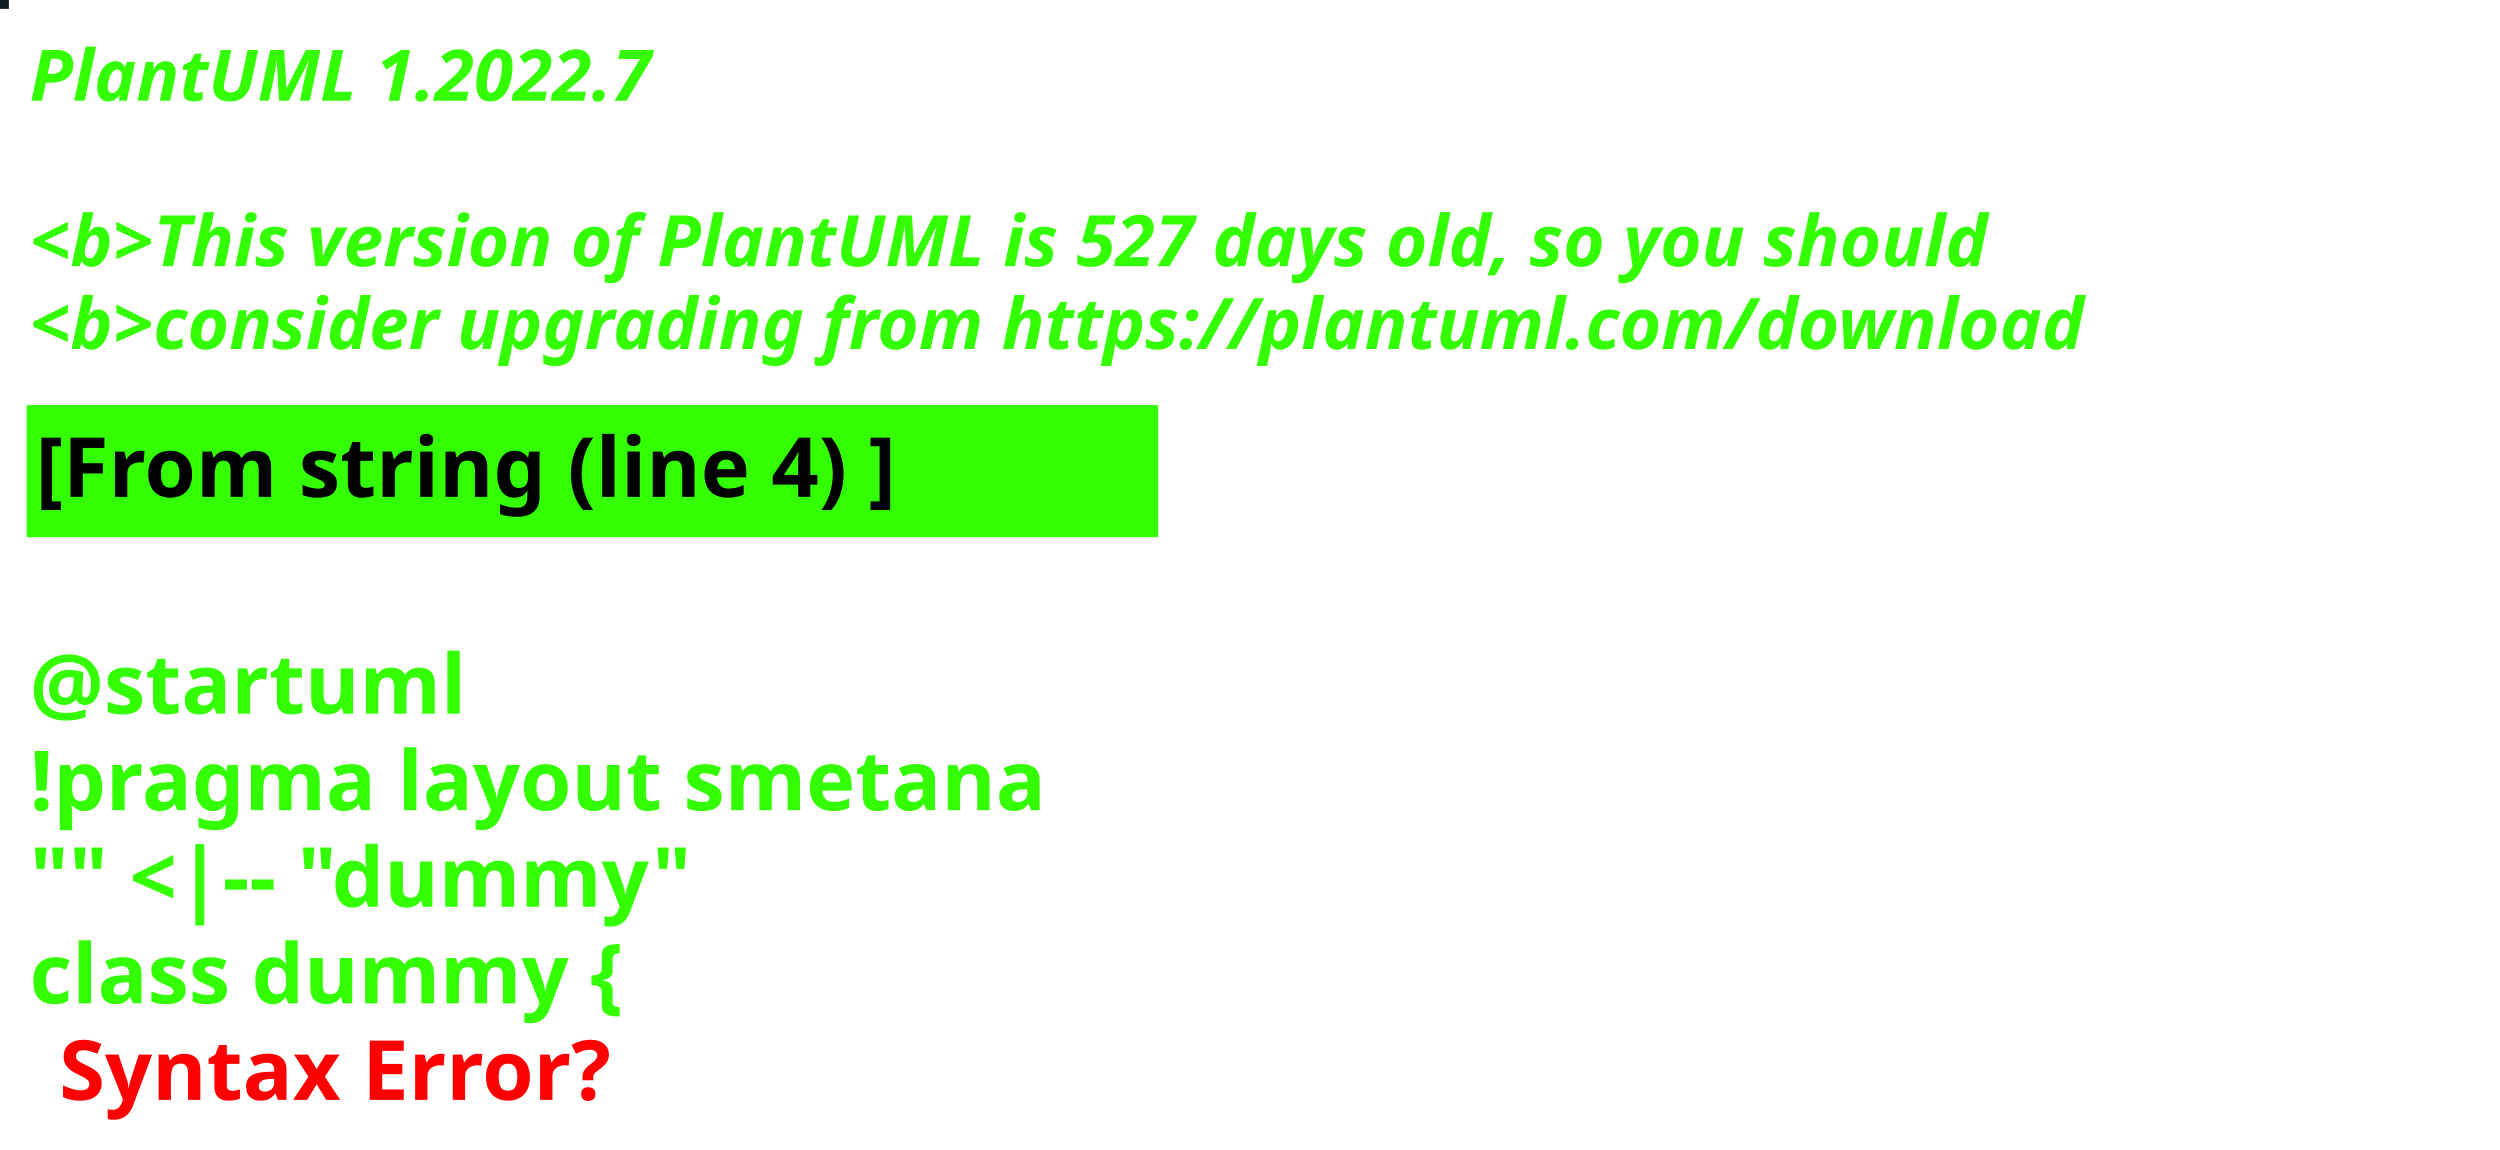
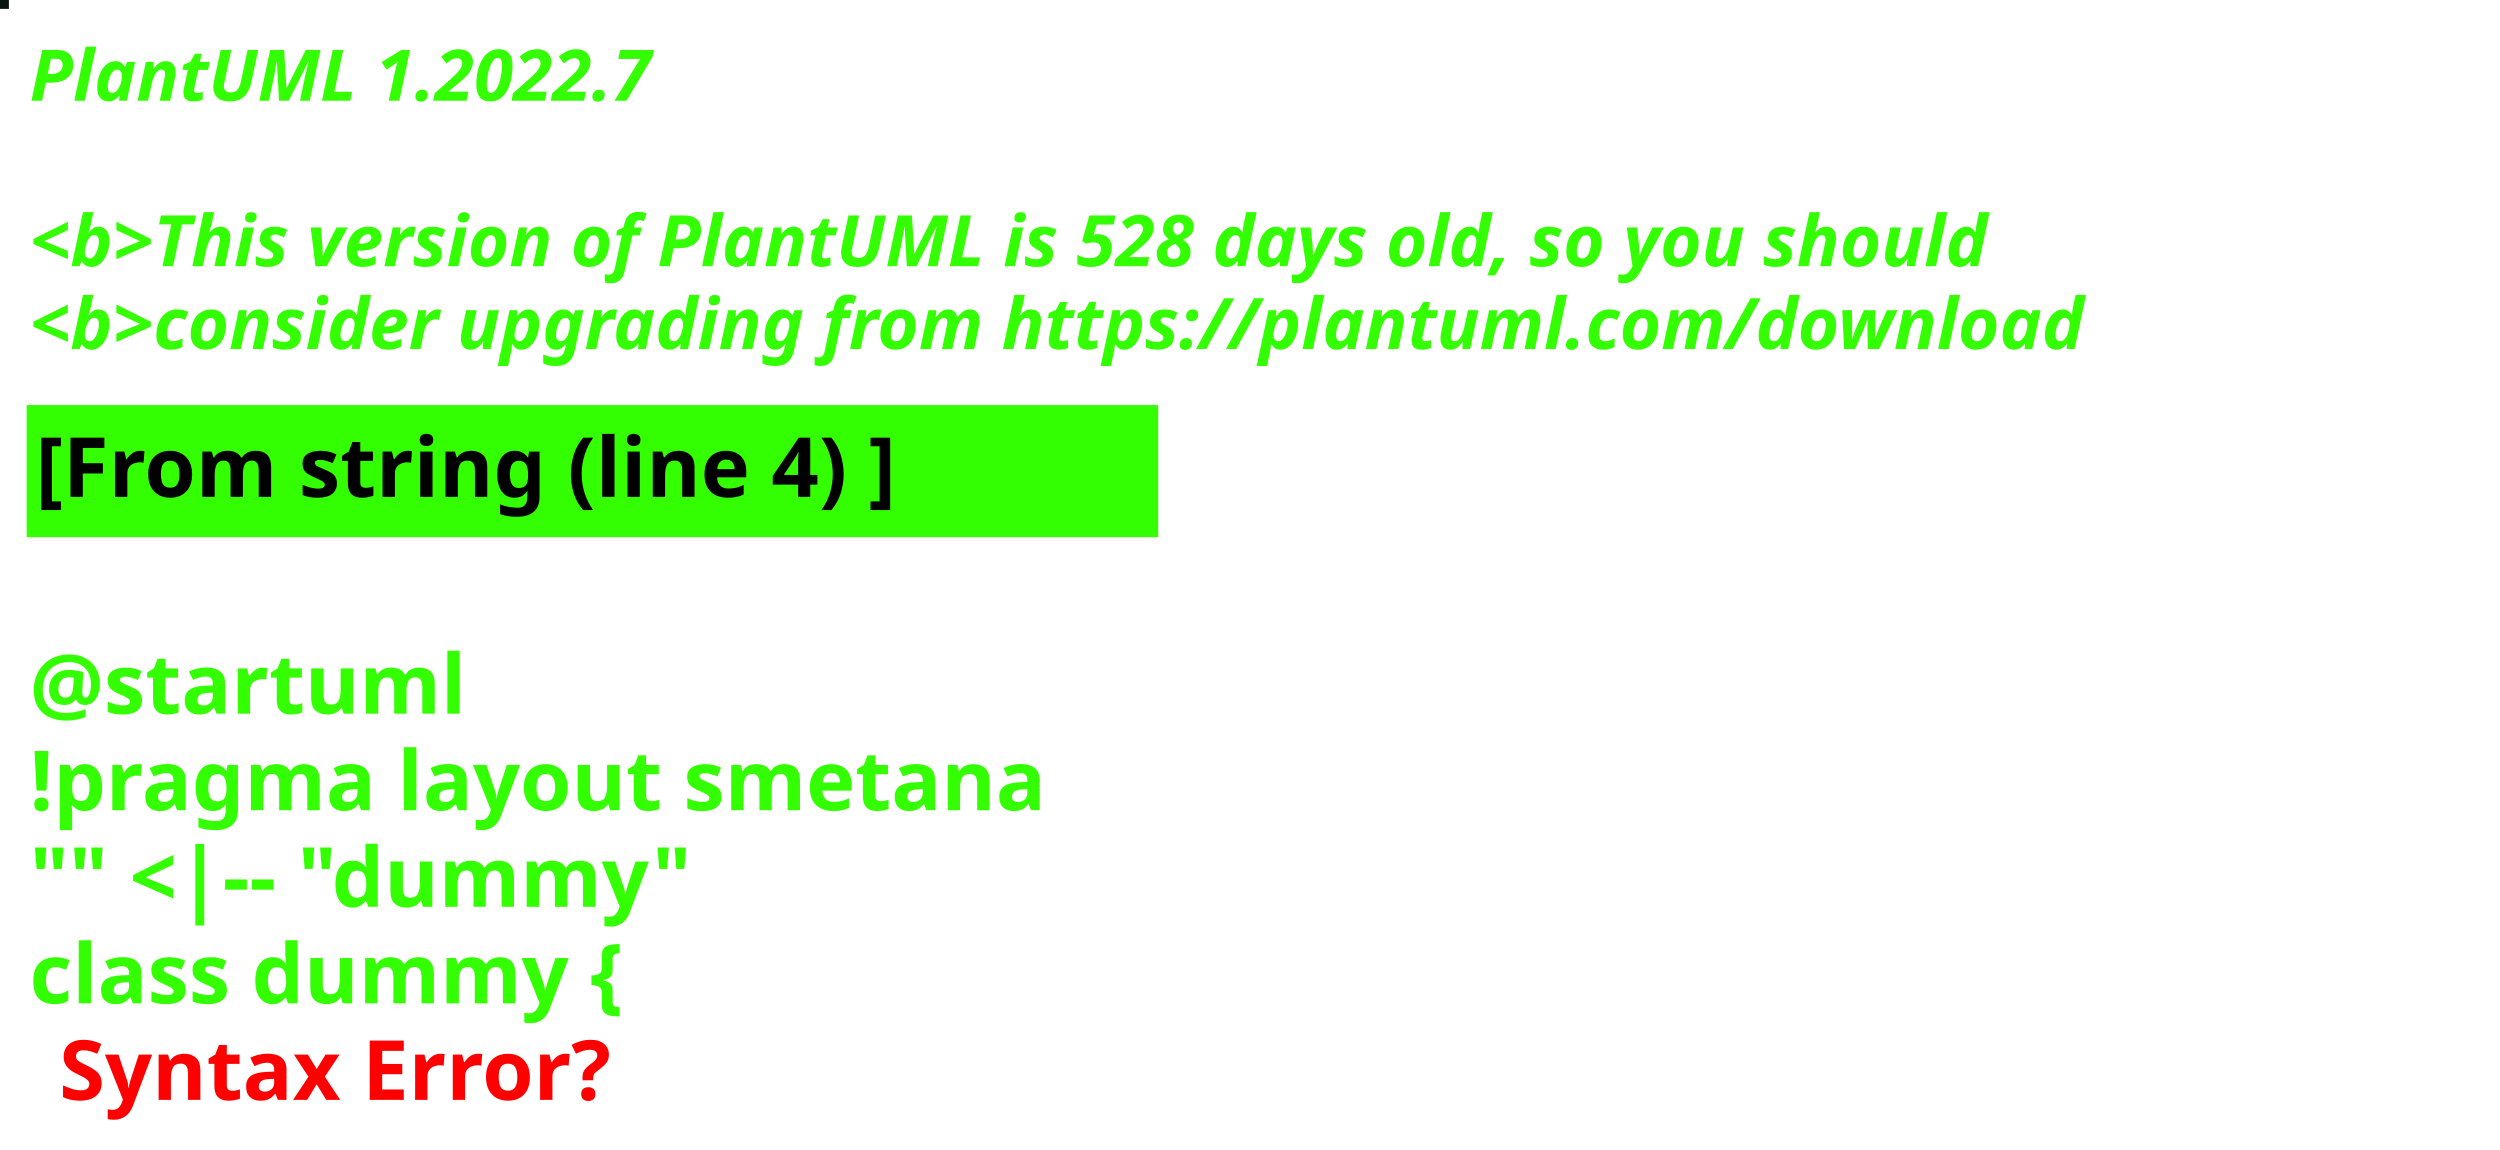
<svg xmlns="http://www.w3.org/2000/svg" contentStyleType="text/css" height="194px" preserveAspectRatio="none" style="width:422px;height:194px;background:#000000;" version="1.1" viewBox="0 0 422 194" width="422px" zoomAndPan="magnify">
  <defs />
  <g>
-     <rect fill="#0D1E23" height="1" style="stroke:#0D1E23;stroke-width:1.0;" width="1" x="0" y="0" />
+     <rect fill="#0B140F" height="1" style="stroke:#0B140F;stroke-width:1.0;" width="1" x="0" y="0" />
    <text fill="#33FF02" font-family="sans-serif" font-size="12" font-style="italic" font-weight="bold" lengthAdjust="spacing" textLength="127" x="5" y="17">PlantUML 1.2022.7</text>
    <text fill="#33FF02" font-family="sans-serif" font-size="12" font-style="italic" font-weight="bold" lengthAdjust="spacing" textLength="4" x="5" y="30.969"> </text>
-     <text fill="#33FF02" font-family="sans-serif" font-size="12" font-style="italic" font-weight="bold" lengthAdjust="spacing" textLength="399" x="5" y="44.938">&lt;b&gt;This version of PlantUML is 527 days old, so you should</text>
+     <text fill="#33FF02" font-family="sans-serif" font-size="12" font-style="italic" font-weight="bold" lengthAdjust="spacing" textLength="399" x="5" y="44.938">&lt;b&gt;This version of PlantUML is 528 days old, so you should</text>
    <text fill="#33FF02" font-family="sans-serif" font-size="12" font-style="italic" font-weight="bold" lengthAdjust="spacing" textLength="408" x="5" y="58.906">&lt;b&gt;consider upgrading from https://plantuml.com/download</text>
    <rect fill="#33FF02" height="21.297" style="stroke:#33FF02;stroke-width:1.0;" width="190" x="5" y="68.875" />
    <text fill="#000000" font-family="sans-serif" font-size="14" font-weight="bold" lengthAdjust="spacing" textLength="168" x="6" y="83.875">[From string (line 4) ]</text>
    <text fill="#33FF02" font-family="sans-serif" font-size="14" font-weight="bold" lengthAdjust="spacing" textLength="5" x="5" y="104.172"> </text>
    <text fill="#33FF02" font-family="sans-serif" font-size="14" font-weight="bold" lengthAdjust="spacing" textLength="79" x="5" y="120.469">@startuml</text>
    <text fill="#33FF02" font-family="sans-serif" font-size="14" font-weight="bold" lengthAdjust="spacing" textLength="190" x="5" y="136.766">!pragma layout smetana</text>
    <text fill="#33FF02" font-family="sans-serif" font-size="14" font-weight="bold" lengthAdjust="spacing" textLength="124" x="5" y="153.062">"" &lt;|-- "dummy"</text>
    <text fill="#33FF02" font-family="sans-serif" font-size="14" font-weight="bold" lengthAdjust="spacing" text-decoration="wavy underline" textLength="117" x="5" y="169.359">class dummy {</text>
    <text fill="#FF0000" font-family="sans-serif" font-size="14" font-weight="bold" lengthAdjust="spacing" textLength="106" x="10" y="185.656">Syntax Error?</text>
  </g>
</svg>
